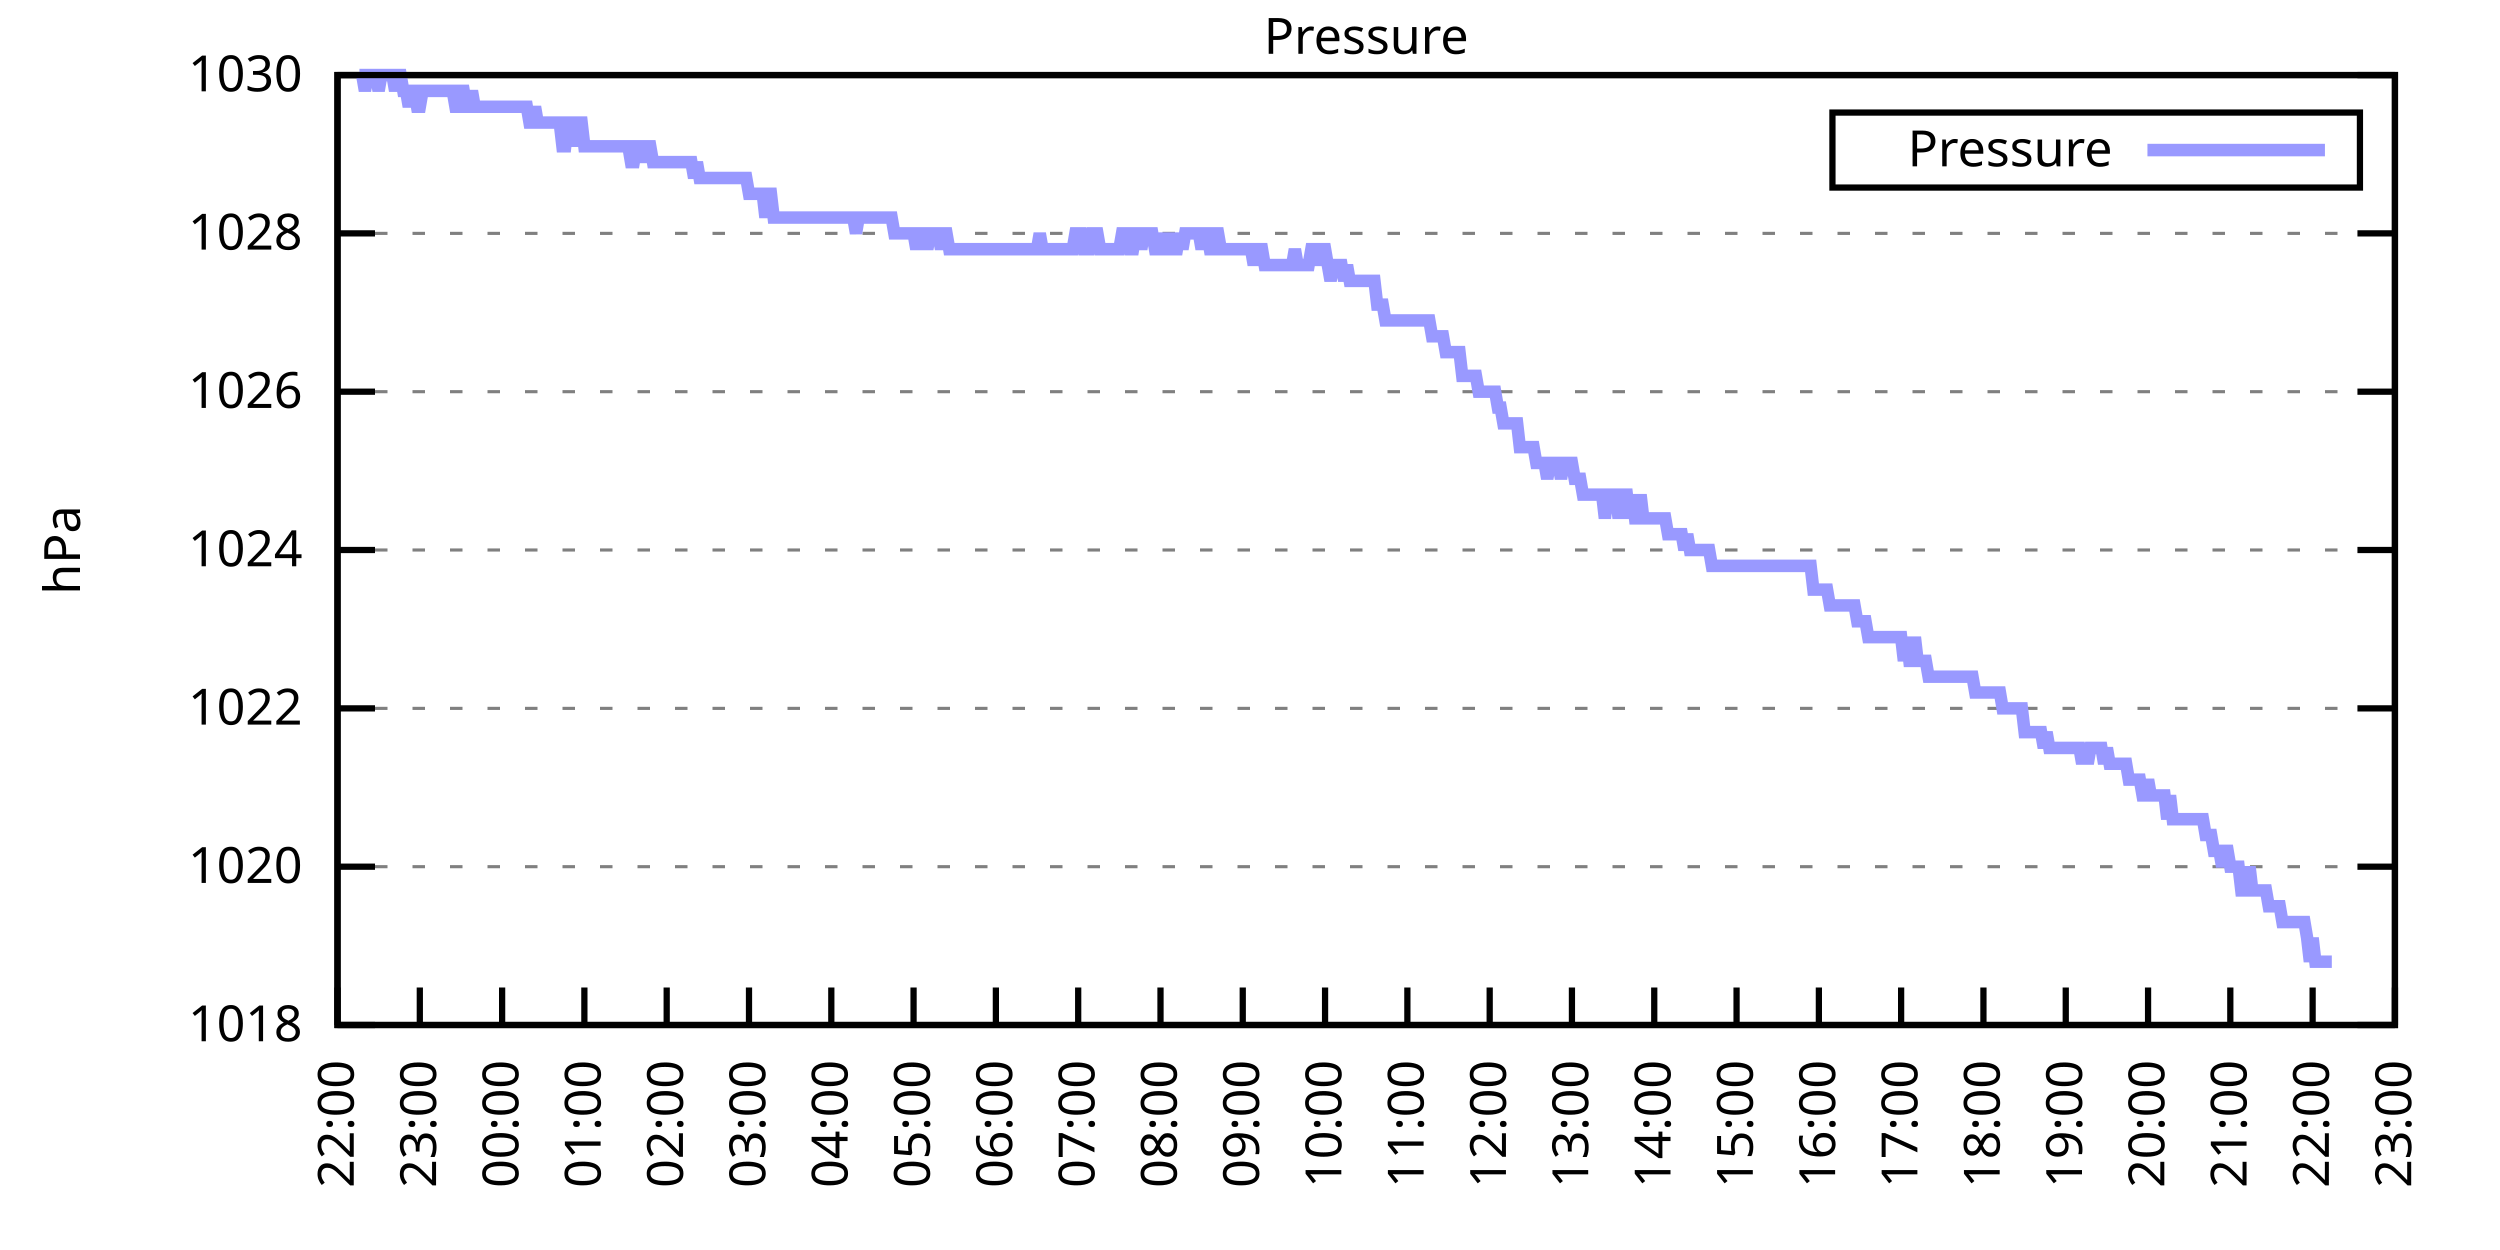
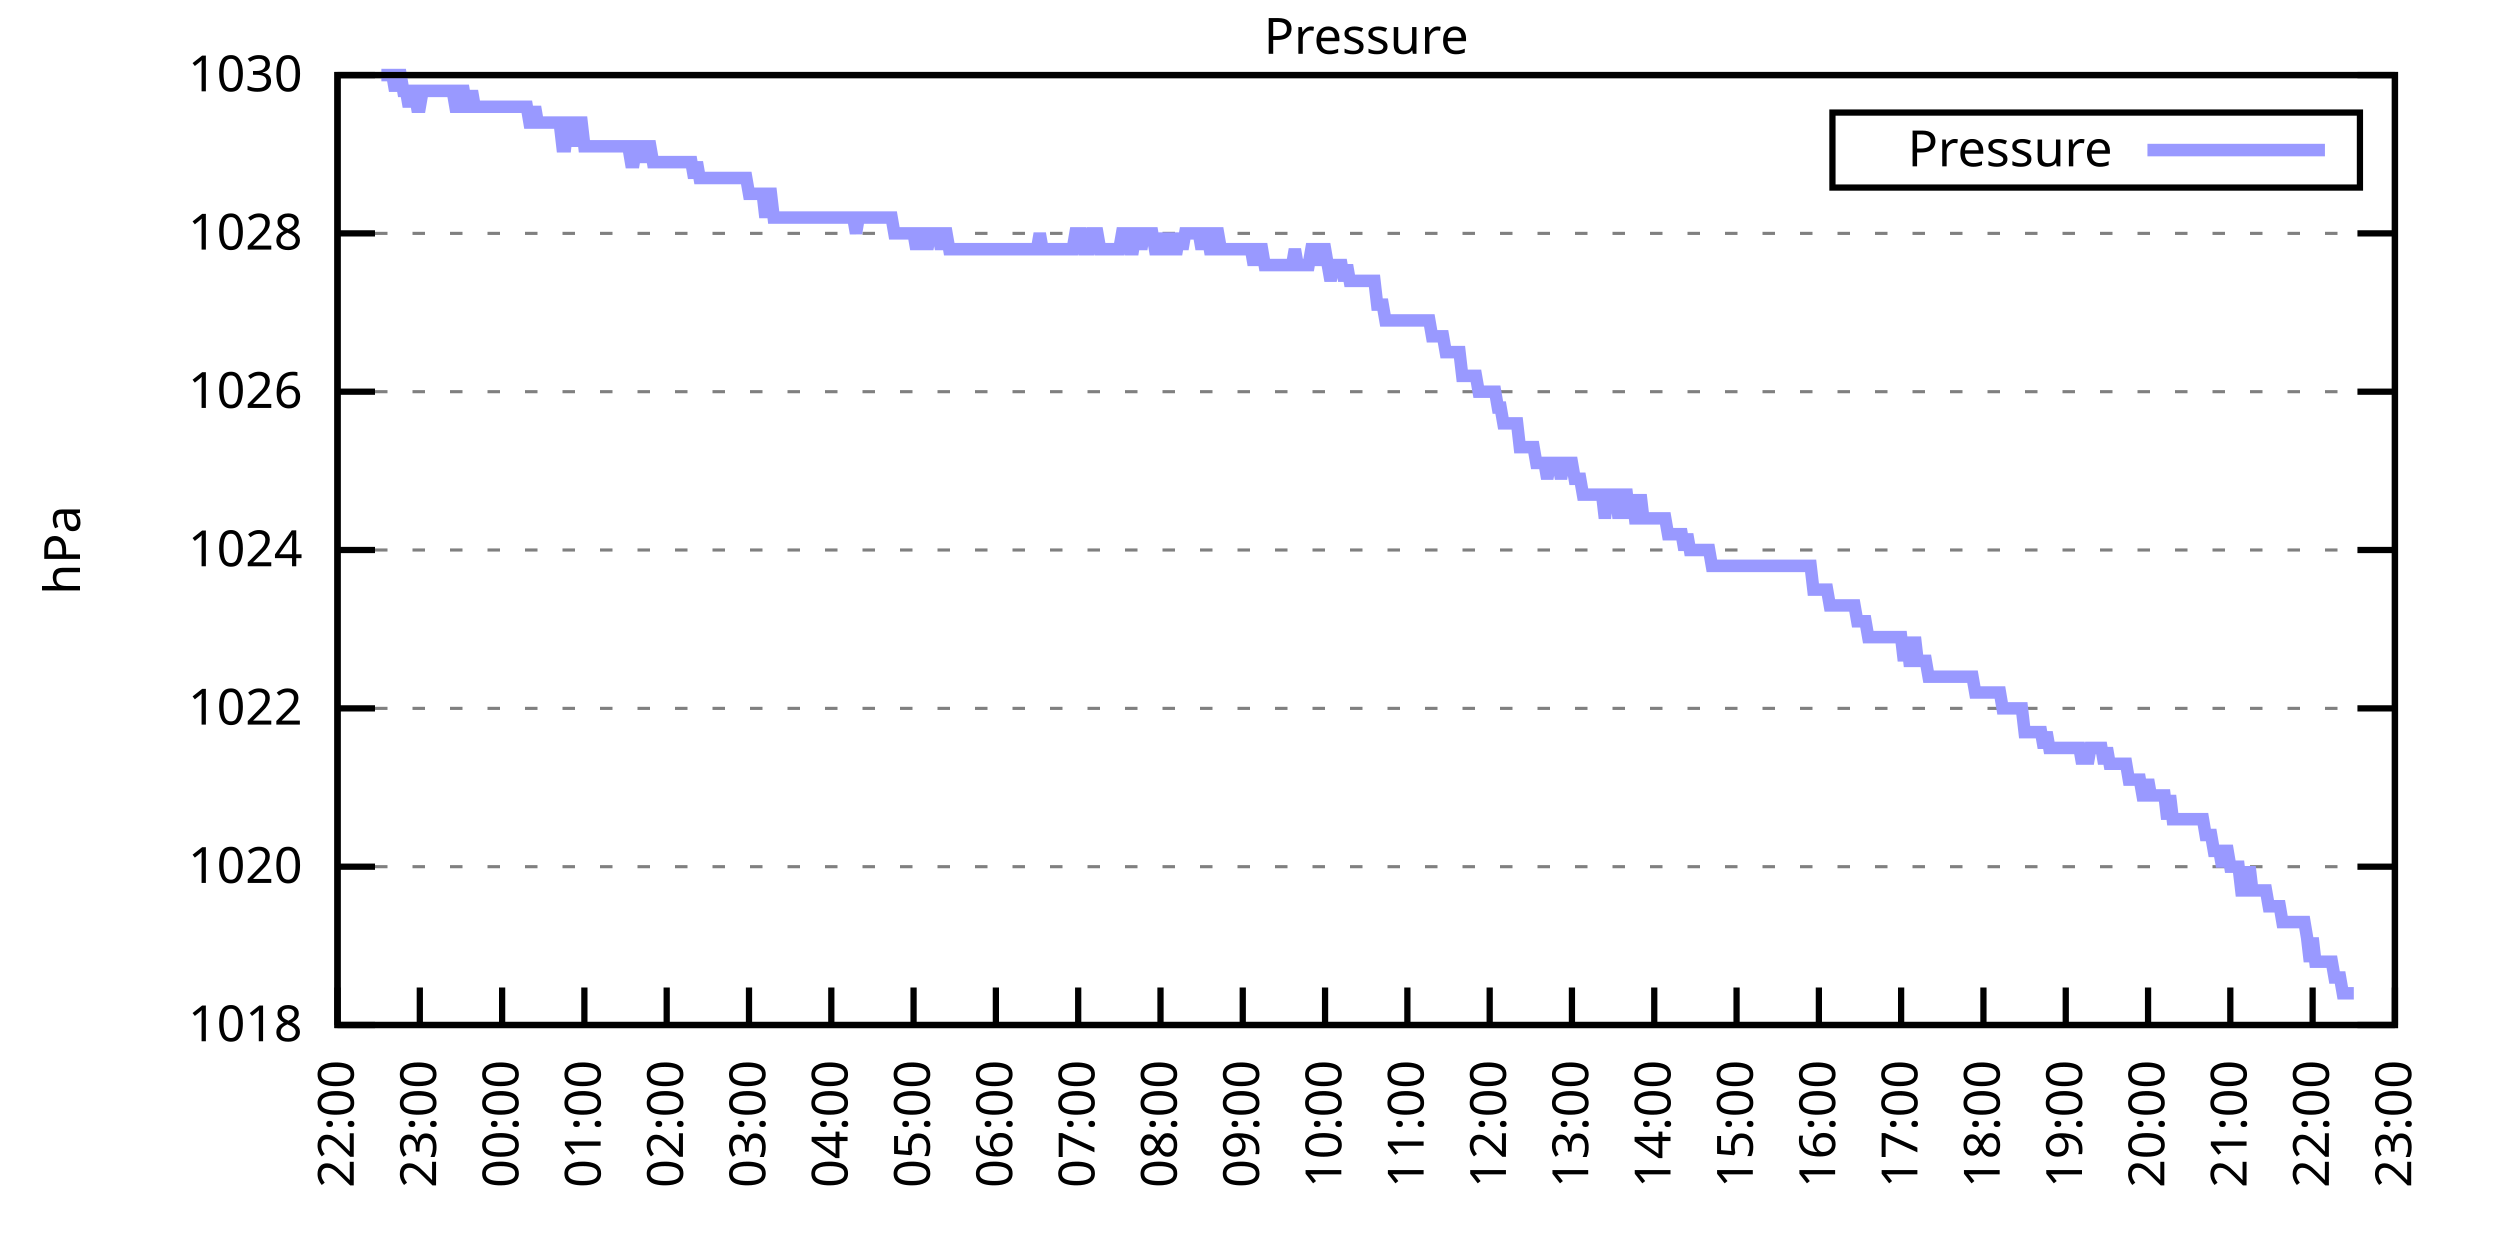
<svg xmlns="http://www.w3.org/2000/svg" xmlns:xlink="http://www.w3.org/1999/xlink" width="400" height="200" viewBox="0 0 400 200">
  <g id="gnuplot_canvas">
    <rect x="0" y="0" width="400" height="200" fill="none" />
    <defs>
      <circle id="gpDot" r="0.5" stroke-width="0.5" stroke="currentColor" />
      <path id="gpPt0" stroke-width="0.333" stroke="currentColor" d="M-1,0 h2 M0,-1 v2" />
      <path id="gpPt1" stroke-width="0.333" stroke="currentColor" d="M-1,-1 L1,1 M1,-1 L-1,1" />
      <path id="gpPt2" stroke-width="0.333" stroke="currentColor" d="M-1,0 L1,0 M0,-1 L0,1 M-1,-1 L1,1 M-1,1 L1,-1" />
      <rect id="gpPt3" stroke-width="0.333" stroke="currentColor" x="-1" y="-1" width="2" height="2" />
      <rect id="gpPt4" stroke-width="0.333" stroke="currentColor" fill="currentColor" x="-1" y="-1" width="2" height="2" />
      <circle id="gpPt5" stroke-width="0.333" stroke="currentColor" cx="0" cy="0" r="1" />
      <use xlink:href="#gpPt5" id="gpPt6" fill="currentColor" stroke="none" />
      <path id="gpPt7" stroke-width="0.333" stroke="currentColor" d="M0,-1.33 L-1.33,0.67 L1.33,0.67 z" />
      <use xlink:href="#gpPt7" id="gpPt8" fill="currentColor" stroke="none" />
      <use xlink:href="#gpPt7" id="gpPt9" stroke="currentColor" transform="rotate(180)" />
      <use xlink:href="#gpPt9" id="gpPt10" fill="currentColor" stroke="none" />
      <use xlink:href="#gpPt3" id="gpPt11" stroke="currentColor" transform="rotate(45)" />
      <use xlink:href="#gpPt11" id="gpPt12" fill="currentColor" stroke="none" />
      <path id="gpPt13" stroke-width="0.333" stroke="currentColor" d="M0,1.330 L1.265,0.411 L0.782,-1.067 L-0.782,-1.076 L-1.265,0.411 z" />
      <use xlink:href="#gpPt13" id="gpPt14" fill="currentColor" stroke="none" />
      <filter id="textbox" filterUnits="objectBoundingBox" x="0" y="0" height="1" width="1">
        <feFlood flood-color="white" flood-opacity="1" result="bgnd" />
        <feComposite in="SourceGraphic" in2="bgnd" operator="atop" />
      </filter>
      <filter id="greybox" filterUnits="objectBoundingBox" x="0" y="0" height="1" width="1">
        <feFlood flood-color="lightgrey" flood-opacity="1" result="grey" />
        <feComposite in="SourceGraphic" in2="grey" operator="atop" />
      </filter>
    </defs>
    <g fill="none" color="white" stroke="currentColor" stroke-width="1.00" stroke-linecap="butt" stroke-linejoin="miter">
</g>
    <g fill="none" color="black" stroke="currentColor" stroke-width="1.00" stroke-linecap="butt" stroke-linejoin="miter">
      <g stroke="none" shape-rendering="crispEdges">
        <polygon fill="rgb(255, 255, 255)" points="54.00,164.00 383.18,164.00 383.18,12.02 54.00,12.02 " />
      </g>
    </g>
    <g fill="none" color="black" stroke="currentColor" stroke-width="1.00" stroke-linecap="butt" stroke-linejoin="miter">
</g>
    <g fill="none" color="black" stroke="black" stroke-width="0.50" stroke-linecap="butt" stroke-linejoin="miter">
</g>
    <g fill="none" color="gray" stroke="currentColor" stroke-width="0.50" stroke-linecap="butt" stroke-linejoin="miter">
      <path stroke="gray" stroke-dasharray="2,4" class="gridline" d="M54.00,164.00 L383.19,164.00  " />
    </g>
    <g fill="none" color="gray" stroke="gray" stroke-width="1.00" stroke-linecap="butt" stroke-linejoin="miter">
</g>
    <g fill="none" color="black" stroke="currentColor" stroke-width="1.00" stroke-linecap="butt" stroke-linejoin="miter">
      <path stroke="black" d="M54.00,164.00 L60.00,164.00 M383.19,164.00 L377.19,164.00  " />
      <g transform="translate(48.40,166.60)" stroke="none" fill="black" font-family="Sans" font-size="8.00" text-anchor="end">
        <text>
          <tspan font-family="Sans"> 1018</tspan>
        </text>
      </g>
    </g>
    <g fill="none" color="black" stroke="currentColor" stroke-width="1.00" stroke-linecap="butt" stroke-linejoin="miter">
</g>
    <g fill="none" color="black" stroke="black" stroke-width="0.50" stroke-linecap="butt" stroke-linejoin="miter">
</g>
    <g fill="none" color="gray" stroke="currentColor" stroke-width="0.50" stroke-linecap="butt" stroke-linejoin="miter">
      <path stroke="gray" stroke-dasharray="2,4" class="gridline" d="M54.00,138.67 L383.19,138.67  " />
    </g>
    <g fill="none" color="gray" stroke="gray" stroke-width="1.00" stroke-linecap="butt" stroke-linejoin="miter">
</g>
    <g fill="none" color="black" stroke="currentColor" stroke-width="1.00" stroke-linecap="butt" stroke-linejoin="miter">
      <path stroke="black" d="M54.00,138.67 L60.00,138.67 M383.19,138.67 L377.19,138.67  " />
      <g transform="translate(48.40,141.27)" stroke="none" fill="black" font-family="Sans" font-size="8.00" text-anchor="end">
        <text>
          <tspan font-family="Sans"> 1020</tspan>
        </text>
      </g>
    </g>
    <g fill="none" color="black" stroke="currentColor" stroke-width="1.00" stroke-linecap="butt" stroke-linejoin="miter">
</g>
    <g fill="none" color="black" stroke="black" stroke-width="0.50" stroke-linecap="butt" stroke-linejoin="miter">
</g>
    <g fill="none" color="gray" stroke="currentColor" stroke-width="0.50" stroke-linecap="butt" stroke-linejoin="miter">
      <path stroke="gray" stroke-dasharray="2,4" class="gridline" d="M54.00,113.34 L383.19,113.34  " />
    </g>
    <g fill="none" color="gray" stroke="gray" stroke-width="1.00" stroke-linecap="butt" stroke-linejoin="miter">
</g>
    <g fill="none" color="black" stroke="currentColor" stroke-width="1.00" stroke-linecap="butt" stroke-linejoin="miter">
      <path stroke="black" d="M54.00,113.34 L60.00,113.34 M383.19,113.34 L377.19,113.34  " />
      <g transform="translate(48.40,115.94)" stroke="none" fill="black" font-family="Sans" font-size="8.00" text-anchor="end">
        <text>
          <tspan font-family="Sans"> 1022</tspan>
        </text>
      </g>
    </g>
    <g fill="none" color="black" stroke="currentColor" stroke-width="1.00" stroke-linecap="butt" stroke-linejoin="miter">
</g>
    <g fill="none" color="black" stroke="black" stroke-width="0.50" stroke-linecap="butt" stroke-linejoin="miter">
</g>
    <g fill="none" color="gray" stroke="currentColor" stroke-width="0.50" stroke-linecap="butt" stroke-linejoin="miter">
      <path stroke="gray" stroke-dasharray="2,4" class="gridline" d="M54.00,88.00 L383.19,88.00  " />
    </g>
    <g fill="none" color="gray" stroke="gray" stroke-width="1.00" stroke-linecap="butt" stroke-linejoin="miter">
</g>
    <g fill="none" color="black" stroke="currentColor" stroke-width="1.00" stroke-linecap="butt" stroke-linejoin="miter">
      <path stroke="black" d="M54.00,88.00 L60.00,88.00 M383.19,88.00 L377.19,88.00  " />
      <g transform="translate(48.40,90.60)" stroke="none" fill="black" font-family="Sans" font-size="8.00" text-anchor="end">
        <text>
          <tspan font-family="Sans"> 1024</tspan>
        </text>
      </g>
    </g>
    <g fill="none" color="black" stroke="currentColor" stroke-width="1.00" stroke-linecap="butt" stroke-linejoin="miter">
</g>
    <g fill="none" color="black" stroke="black" stroke-width="0.50" stroke-linecap="butt" stroke-linejoin="miter">
</g>
    <g fill="none" color="gray" stroke="currentColor" stroke-width="0.50" stroke-linecap="butt" stroke-linejoin="miter">
      <path stroke="gray" stroke-dasharray="2,4" class="gridline" d="M54.00,62.67 L383.19,62.67  " />
    </g>
    <g fill="none" color="gray" stroke="gray" stroke-width="1.00" stroke-linecap="butt" stroke-linejoin="miter">
</g>
    <g fill="none" color="black" stroke="currentColor" stroke-width="1.00" stroke-linecap="butt" stroke-linejoin="miter">
      <path stroke="black" d="M54.00,62.67 L60.00,62.67 M383.19,62.67 L377.19,62.67  " />
      <g transform="translate(48.40,65.27)" stroke="none" fill="black" font-family="Sans" font-size="8.00" text-anchor="end">
        <text>
          <tspan font-family="Sans"> 1026</tspan>
        </text>
      </g>
    </g>
    <g fill="none" color="black" stroke="currentColor" stroke-width="1.00" stroke-linecap="butt" stroke-linejoin="miter">
</g>
    <g fill="none" color="black" stroke="black" stroke-width="0.50" stroke-linecap="butt" stroke-linejoin="miter">
</g>
    <g fill="none" color="gray" stroke="currentColor" stroke-width="0.50" stroke-linecap="butt" stroke-linejoin="miter">
      <path stroke="gray" stroke-dasharray="2,4" class="gridline" d="M54.00,37.34 L383.19,37.34  " />
    </g>
    <g fill="none" color="gray" stroke="gray" stroke-width="1.00" stroke-linecap="butt" stroke-linejoin="miter">
</g>
    <g fill="none" color="black" stroke="currentColor" stroke-width="1.00" stroke-linecap="butt" stroke-linejoin="miter">
      <path stroke="black" d="M54.00,37.34 L60.00,37.34 M383.19,37.34 L377.19,37.34  " />
      <g transform="translate(48.40,39.94)" stroke="none" fill="black" font-family="Sans" font-size="8.00" text-anchor="end">
        <text>
          <tspan font-family="Sans"> 1028</tspan>
        </text>
      </g>
    </g>
    <g fill="none" color="black" stroke="currentColor" stroke-width="1.00" stroke-linecap="butt" stroke-linejoin="miter">
</g>
    <g fill="none" color="black" stroke="black" stroke-width="0.50" stroke-linecap="butt" stroke-linejoin="miter">
</g>
    <g fill="none" color="gray" stroke="currentColor" stroke-width="0.50" stroke-linecap="butt" stroke-linejoin="miter">
      <path stroke="gray" stroke-dasharray="2,4" class="gridline" d="M54.00,12.01 L383.19,12.01  " />
    </g>
    <g fill="none" color="gray" stroke="gray" stroke-width="1.00" stroke-linecap="butt" stroke-linejoin="miter">
</g>
    <g fill="none" color="black" stroke="currentColor" stroke-width="1.00" stroke-linecap="butt" stroke-linejoin="miter">
      <path stroke="black" d="M54.00,12.01 L60.00,12.01 M383.19,12.01 L377.19,12.01  " />
      <g transform="translate(48.40,14.61)" stroke="none" fill="black" font-family="Sans" font-size="8.00" text-anchor="end">
        <text>
          <tspan font-family="Sans"> 1030</tspan>
        </text>
      </g>
    </g>
    <g fill="none" color="black" stroke="currentColor" stroke-width="1.00" stroke-linecap="butt" stroke-linejoin="miter">
      <path stroke="black" d="M54.00,164.00 L54.00,158.00  " />
      <g transform="translate(56.60,169.60) rotate(270.00)" stroke="none" fill="black" font-family="Sans" font-size="8.00" text-anchor="end">
        <text>
          <tspan font-family="Sans">22:00</tspan>
        </text>
      </g>
    </g>
    <g fill="none" color="black" stroke="currentColor" stroke-width="1.00" stroke-linecap="butt" stroke-linejoin="miter">
      <path stroke="black" d="M67.17,164.00 L67.17,158.00  " />
      <g transform="translate(69.77,169.60) rotate(270.00)" stroke="none" fill="black" font-family="Sans" font-size="8.00" text-anchor="end">
        <text>
          <tspan font-family="Sans">23:00</tspan>
        </text>
      </g>
    </g>
    <g fill="none" color="black" stroke="currentColor" stroke-width="1.00" stroke-linecap="butt" stroke-linejoin="miter">
      <path stroke="black" d="M80.34,164.00 L80.34,158.00  " />
      <g transform="translate(82.94,169.60) rotate(270.00)" stroke="none" fill="black" font-family="Sans" font-size="8.00" text-anchor="end">
        <text>
          <tspan font-family="Sans">00:00</tspan>
        </text>
      </g>
    </g>
    <g fill="none" color="black" stroke="currentColor" stroke-width="1.00" stroke-linecap="butt" stroke-linejoin="miter">
      <path stroke="black" d="M93.50,164.00 L93.50,158.00  " />
      <g transform="translate(96.10,169.60) rotate(270.00)" stroke="none" fill="black" font-family="Sans" font-size="8.00" text-anchor="end">
        <text>
          <tspan font-family="Sans">01:00</tspan>
        </text>
      </g>
    </g>
    <g fill="none" color="black" stroke="currentColor" stroke-width="1.00" stroke-linecap="butt" stroke-linejoin="miter">
      <path stroke="black" d="M106.67,164.00 L106.67,158.00  " />
      <g transform="translate(109.27,169.60) rotate(270.00)" stroke="none" fill="black" font-family="Sans" font-size="8.00" text-anchor="end">
        <text>
          <tspan font-family="Sans">02:00</tspan>
        </text>
      </g>
    </g>
    <g fill="none" color="black" stroke="currentColor" stroke-width="1.00" stroke-linecap="butt" stroke-linejoin="miter">
      <path stroke="black" d="M119.84,164.00 L119.84,158.00  " />
      <g transform="translate(122.44,169.60) rotate(270.00)" stroke="none" fill="black" font-family="Sans" font-size="8.00" text-anchor="end">
        <text>
          <tspan font-family="Sans">03:00</tspan>
        </text>
      </g>
    </g>
    <g fill="none" color="black" stroke="currentColor" stroke-width="1.00" stroke-linecap="butt" stroke-linejoin="miter">
      <path stroke="black" d="M133.01,164.00 L133.01,158.00  " />
      <g transform="translate(135.61,169.60) rotate(270.00)" stroke="none" fill="black" font-family="Sans" font-size="8.00" text-anchor="end">
        <text>
          <tspan font-family="Sans">04:00</tspan>
        </text>
      </g>
    </g>
    <g fill="none" color="black" stroke="currentColor" stroke-width="1.00" stroke-linecap="butt" stroke-linejoin="miter">
      <path stroke="black" d="M146.17,164.00 L146.17,158.00  " />
      <g transform="translate(148.77,169.60) rotate(270.00)" stroke="none" fill="black" font-family="Sans" font-size="8.00" text-anchor="end">
        <text>
          <tspan font-family="Sans">05:00</tspan>
        </text>
      </g>
    </g>
    <g fill="none" color="black" stroke="currentColor" stroke-width="1.00" stroke-linecap="butt" stroke-linejoin="miter">
      <path stroke="black" d="M159.34,164.00 L159.34,158.00  " />
      <g transform="translate(161.94,169.60) rotate(270.00)" stroke="none" fill="black" font-family="Sans" font-size="8.00" text-anchor="end">
        <text>
          <tspan font-family="Sans">06:00</tspan>
        </text>
      </g>
    </g>
    <g fill="none" color="black" stroke="currentColor" stroke-width="1.00" stroke-linecap="butt" stroke-linejoin="miter">
      <path stroke="black" d="M172.51,164.00 L172.51,158.00  " />
      <g transform="translate(175.11,169.60) rotate(270.00)" stroke="none" fill="black" font-family="Sans" font-size="8.00" text-anchor="end">
        <text>
          <tspan font-family="Sans">07:00</tspan>
        </text>
      </g>
    </g>
    <g fill="none" color="black" stroke="currentColor" stroke-width="1.00" stroke-linecap="butt" stroke-linejoin="miter">
      <path stroke="black" d="M185.68,164.00 L185.68,158.00  " />
      <g transform="translate(188.28,169.60) rotate(270.00)" stroke="none" fill="black" font-family="Sans" font-size="8.00" text-anchor="end">
        <text>
          <tspan font-family="Sans">08:00</tspan>
        </text>
      </g>
    </g>
    <g fill="none" color="black" stroke="currentColor" stroke-width="1.00" stroke-linecap="butt" stroke-linejoin="miter">
      <path stroke="black" d="M198.84,164.00 L198.84,158.00  " />
      <g transform="translate(201.44,169.60) rotate(270.00)" stroke="none" fill="black" font-family="Sans" font-size="8.00" text-anchor="end">
        <text>
          <tspan font-family="Sans">09:00</tspan>
        </text>
      </g>
    </g>
    <g fill="none" color="black" stroke="currentColor" stroke-width="1.00" stroke-linecap="butt" stroke-linejoin="miter">
      <path stroke="black" d="M212.01,164.00 L212.01,158.00  " />
      <g transform="translate(214.61,169.60) rotate(270.00)" stroke="none" fill="black" font-family="Sans" font-size="8.00" text-anchor="end">
        <text>
          <tspan font-family="Sans">10:00</tspan>
        </text>
      </g>
    </g>
    <g fill="none" color="black" stroke="currentColor" stroke-width="1.00" stroke-linecap="butt" stroke-linejoin="miter">
      <path stroke="black" d="M225.18,164.00 L225.18,158.00  " />
      <g transform="translate(227.78,169.60) rotate(270.00)" stroke="none" fill="black" font-family="Sans" font-size="8.00" text-anchor="end">
        <text>
          <tspan font-family="Sans">11:00</tspan>
        </text>
      </g>
    </g>
    <g fill="none" color="black" stroke="currentColor" stroke-width="1.00" stroke-linecap="butt" stroke-linejoin="miter">
      <path stroke="black" d="M238.35,164.00 L238.35,158.00  " />
      <g transform="translate(240.95,169.60) rotate(270.00)" stroke="none" fill="black" font-family="Sans" font-size="8.00" text-anchor="end">
        <text>
          <tspan font-family="Sans">12:00</tspan>
        </text>
      </g>
    </g>
    <g fill="none" color="black" stroke="currentColor" stroke-width="1.00" stroke-linecap="butt" stroke-linejoin="miter">
      <path stroke="black" d="M251.51,164.00 L251.51,158.00  " />
      <g transform="translate(254.11,169.60) rotate(270.00)" stroke="none" fill="black" font-family="Sans" font-size="8.00" text-anchor="end">
        <text>
          <tspan font-family="Sans">13:00</tspan>
        </text>
      </g>
    </g>
    <g fill="none" color="black" stroke="currentColor" stroke-width="1.00" stroke-linecap="butt" stroke-linejoin="miter">
      <path stroke="black" d="M264.68,164.00 L264.68,158.00  " />
      <g transform="translate(267.28,169.60) rotate(270.00)" stroke="none" fill="black" font-family="Sans" font-size="8.00" text-anchor="end">
        <text>
          <tspan font-family="Sans">14:00</tspan>
        </text>
      </g>
    </g>
    <g fill="none" color="black" stroke="currentColor" stroke-width="1.00" stroke-linecap="butt" stroke-linejoin="miter">
      <path stroke="black" d="M277.85,164.00 L277.85,158.00  " />
      <g transform="translate(280.45,169.60) rotate(270.00)" stroke="none" fill="black" font-family="Sans" font-size="8.00" text-anchor="end">
        <text>
          <tspan font-family="Sans">15:00</tspan>
        </text>
      </g>
    </g>
    <g fill="none" color="black" stroke="currentColor" stroke-width="1.00" stroke-linecap="butt" stroke-linejoin="miter">
      <path stroke="black" d="M291.02,164.00 L291.02,158.00  " />
      <g transform="translate(293.62,169.60) rotate(270.00)" stroke="none" fill="black" font-family="Sans" font-size="8.00" text-anchor="end">
        <text>
          <tspan font-family="Sans">16:00</tspan>
        </text>
      </g>
    </g>
    <g fill="none" color="black" stroke="currentColor" stroke-width="1.00" stroke-linecap="butt" stroke-linejoin="miter">
      <path stroke="black" d="M304.18,164.00 L304.18,158.00  " />
      <g transform="translate(306.78,169.60) rotate(270.00)" stroke="none" fill="black" font-family="Sans" font-size="8.00" text-anchor="end">
        <text>
          <tspan font-family="Sans">17:00</tspan>
        </text>
      </g>
    </g>
    <g fill="none" color="black" stroke="currentColor" stroke-width="1.00" stroke-linecap="butt" stroke-linejoin="miter">
      <path stroke="black" d="M317.35,164.00 L317.35,158.00  " />
      <g transform="translate(319.95,169.60) rotate(270.00)" stroke="none" fill="black" font-family="Sans" font-size="8.00" text-anchor="end">
        <text>
          <tspan font-family="Sans">18:00</tspan>
        </text>
      </g>
    </g>
    <g fill="none" color="black" stroke="currentColor" stroke-width="1.00" stroke-linecap="butt" stroke-linejoin="miter">
      <path stroke="black" d="M330.52,164.00 L330.52,158.00  " />
      <g transform="translate(333.12,169.60) rotate(270.00)" stroke="none" fill="black" font-family="Sans" font-size="8.00" text-anchor="end">
        <text>
          <tspan font-family="Sans">19:00</tspan>
        </text>
      </g>
    </g>
    <g fill="none" color="black" stroke="currentColor" stroke-width="1.00" stroke-linecap="butt" stroke-linejoin="miter">
      <path stroke="black" d="M343.69,164.00 L343.69,158.00  " />
      <g transform="translate(346.29,169.60) rotate(270.00)" stroke="none" fill="black" font-family="Sans" font-size="8.00" text-anchor="end">
        <text>
          <tspan font-family="Sans">20:00</tspan>
        </text>
      </g>
    </g>
    <g fill="none" color="black" stroke="currentColor" stroke-width="1.00" stroke-linecap="butt" stroke-linejoin="miter">
      <path stroke="black" d="M356.85,164.00 L356.85,158.00  " />
      <g transform="translate(359.45,169.60) rotate(270.00)" stroke="none" fill="black" font-family="Sans" font-size="8.00" text-anchor="end">
        <text>
          <tspan font-family="Sans">21:00</tspan>
        </text>
      </g>
    </g>
    <g fill="none" color="black" stroke="currentColor" stroke-width="1.00" stroke-linecap="butt" stroke-linejoin="miter">
      <path stroke="black" d="M370.02,164.00 L370.02,158.00  " />
      <g transform="translate(372.62,169.60) rotate(270.00)" stroke="none" fill="black" font-family="Sans" font-size="8.00" text-anchor="end">
        <text>
          <tspan font-family="Sans">22:00</tspan>
        </text>
      </g>
    </g>
    <g fill="none" color="black" stroke="currentColor" stroke-width="1.00" stroke-linecap="butt" stroke-linejoin="miter">
      <path stroke="black" d="M383.19,164.00 L383.19,158.00  " />
      <g transform="translate(385.79,169.60) rotate(270.00)" stroke="none" fill="black" font-family="Sans" font-size="8.00" text-anchor="end">
        <text>
          <tspan font-family="Sans">23:00</tspan>
        </text>
      </g>
    </g>
    <g fill="none" color="black" stroke="currentColor" stroke-width="1.00" stroke-linecap="butt" stroke-linejoin="miter">
</g>
    <g fill="none" color="black" stroke="currentColor" stroke-width="1.00" stroke-linecap="butt" stroke-linejoin="miter">
      <path stroke="black" d="M54.00,12.01 L54.00,164.00 L383.19,164.00 L383.19,12.01 L54.00,12.01 Z  " />
    </g>
    <g fill="none" color="black" stroke="currentColor" stroke-width="1.00" stroke-linecap="butt" stroke-linejoin="miter">
</g>
    <g fill="none" color="black" stroke="currentColor" stroke-width="1.00" stroke-linecap="butt" stroke-linejoin="miter">
      <path stroke="black" d="M293.19,30.01 L293.19,18.01 L377.59,18.01 L377.59,30.01 L293.19,30.01 Z  " />
    </g>
    <g id="Pressure_plot_1">
      <g fill="none" color="white" stroke="black" stroke-width="2.00" stroke-linecap="butt" stroke-linejoin="miter">
</g>
      <g fill="none" color="black" stroke="currentColor" stroke-width="2.00" stroke-linecap="butt" stroke-linejoin="miter">
        <g transform="translate(337.99,26.61)" stroke="none" fill="black" font-family="Sans" font-size="8.00" text-anchor="end">
          <text>
            <tspan font-family="Sans">Pressure</tspan>
          </text>
        </g>
      </g>
      <g fill="none" color="black" stroke="currentColor" stroke-width="2.00" stroke-linecap="butt" stroke-linejoin="miter">
-         <path stroke="rgb(153, 153, 255)" d="M343.59,24.01 L371.99,24.01 M57.51,12.01 L57.95,12.01 L58.39,14.54 L58.83,12.01 L59.27,12.01 L59.71,12.01   L60.14,12.01 L60.58,14.54 L61.02,12.01 L61.46,12.01 L61.90,12.01 L62.34,12.01 L62.78,12.01 L63.22,14.54   L63.66,12.01 L64.10,12.01 L64.53,14.54 L64.97,14.54 L65.41,17.08 L65.85,14.54 L66.29,14.54 L66.73,17.08   L67.17,17.08 L67.61,14.54 L68.05,14.54 L68.48,14.54 L68.92,14.54 L69.36,14.54 L69.80,14.54 L70.24,14.54   L70.68,14.54 L71.12,14.54 L71.56,14.54 L72.00,14.54 L72.43,14.54 L72.87,17.08 L73.31,17.08 L73.75,14.54   L74.19,14.54 L74.63,17.08 L75.07,17.08 L75.51,14.54 L75.95,17.08 L76.38,17.08 L76.82,17.08 L77.26,17.08   L77.70,17.08 L78.14,17.08 L78.58,17.08 L79.02,17.08 L79.46,17.08 L79.90,17.08 L80.34,17.08 L80.77,17.08   L81.21,17.08 L81.65,17.08 L82.09,17.08 L82.53,17.08 L82.97,17.08 L83.41,17.08 L83.85,17.08 L84.29,17.08   L84.72,19.61 L85.16,19.61 L85.60,17.08 L86.04,19.61 L86.48,19.61 L86.92,19.61 L87.36,19.61 L87.80,19.61   L88.24,19.61 L88.67,19.61 L89.11,19.61 L89.55,19.61 L89.99,23.41 L90.43,23.41 L90.87,19.61 L91.31,19.61   L91.75,19.61 L92.19,23.41 L92.62,19.61 L93.06,19.61 L93.50,23.41 L93.94,23.41 L94.38,23.41 L94.82,23.41   L95.26,23.41 L95.70,23.41 L96.14,23.41 L96.58,23.41 L97.01,23.41 L97.45,23.41 L97.89,23.41 L98.33,23.41   L98.77,23.41 L99.21,23.41 L99.65,23.41 L100.09,23.41 L100.53,23.41 L100.96,25.94 L101.40,25.94 L101.84,23.41   L102.28,23.41 L102.72,23.41 L103.16,25.94 L103.60,23.41 L104.04,23.41 L104.48,25.94 L104.91,25.94 L105.35,25.94   L105.79,25.94 L106.23,25.94 L106.67,25.94 L107.11,25.94 L107.55,25.94 L107.99,25.94 L108.43,25.94 L108.87,25.94   L109.30,25.94 L109.74,25.94 L110.18,25.94 L110.62,25.94 L111.06,28.48 L111.50,25.94 L111.94,28.48 L112.38,28.48   L112.82,28.48 L113.25,28.48 L113.69,28.48 L114.13,28.48 L114.57,28.48 L115.01,28.48 L115.45,28.48 L115.89,28.48   L116.33,28.48 L116.77,28.48 L117.20,28.48 L117.64,28.48 L118.08,28.48 L118.52,28.48 L118.96,28.48 L119.40,28.48   L119.84,31.01 L120.28,31.01 L120.72,31.01 L121.15,31.01 L121.59,31.01 L122.03,31.01 L122.47,34.81 L122.91,31.01   L123.35,31.01 L123.79,34.81 L124.23,34.81 L124.67,34.81 L125.11,34.81 L125.54,34.81 L125.98,34.81 L126.42,34.81   L126.86,34.81 L127.30,34.81 L127.74,34.81 L128.18,34.81 L128.62,34.81 L129.06,34.81 L129.49,34.81 L129.93,34.81   L130.37,34.81 L130.81,34.81 L131.25,34.81 L131.69,34.81 L132.13,34.81 L132.57,34.81 L133.01,34.81 L133.44,34.81   L133.88,34.81 L134.32,34.81 L134.76,34.81 L135.20,34.81 L135.64,34.81 L136.08,34.81 L136.52,34.81 L136.96,37.34   L137.39,34.81 L137.83,34.81 L138.27,34.81 L138.71,34.81 L139.15,34.81 L139.59,34.81 L140.03,34.81 L140.47,34.81   L140.91,34.81 L141.35,34.81 L141.78,34.81 L142.22,34.81 L142.66,34.81 L143.10,37.34 L143.54,37.34 L143.98,37.34   L144.42,37.34 L144.86,37.34 L145.30,37.34 L145.73,37.34 L146.17,37.34 L146.61,39.87 L147.05,37.34 L147.49,37.34   L147.93,37.34 L148.37,39.87 L148.81,37.34 L149.25,37.34 L149.68,37.34 L150.12,37.34 L150.56,39.87 L151.00,37.34   L151.44,37.34 L151.88,39.87 L152.32,39.87 L152.76,39.87 L153.20,39.87 L153.63,39.87 L154.07,39.87 L154.51,39.87   L154.95,39.87 L155.39,39.87 L155.83,39.87 L156.27,39.87 L156.71,39.87 L157.15,39.87 L157.59,39.87 L158.02,39.87   L158.46,39.87 L158.90,39.87 L159.34,39.87 L159.78,39.87 L160.22,39.87 L160.66,39.87 L161.10,39.87 L161.54,39.87   L161.97,39.87 L162.41,39.87 L162.85,39.87 L163.29,39.87 L163.73,39.87 L164.17,39.87 L164.61,39.87 L165.05,39.87   L165.49,39.87 L165.92,39.87 L166.36,37.34 L166.80,39.87 L167.24,39.87 L167.68,39.87 L168.12,39.87 L168.56,39.87   L169.00,39.87 L169.44,39.87 L169.87,39.87 L170.31,39.87 L170.75,39.87 L171.19,39.87 L171.63,39.87 L172.07,37.34   L172.51,37.34 L172.95,37.34 L173.39,39.87 L173.83,39.87 L174.26,39.87 L174.70,37.34 L175.14,37.34 L175.58,37.34   L176.02,39.87 L176.46,39.87 L176.90,39.87 L177.34,39.87 L177.78,39.87 L178.21,39.87 L178.65,39.87 L179.09,39.87   L179.53,37.34 L179.97,37.34 L180.41,37.34 L180.85,39.87 L181.29,39.87 L181.73,37.34 L182.16,37.34 L182.60,39.87   L183.04,37.34 L183.48,37.34 L183.92,37.34 L184.36,37.34 L184.80,39.87 L185.24,39.87 L185.68,39.87 L186.11,37.34   L186.55,39.87 L186.99,39.87 L187.43,37.34 L187.87,39.87 L188.31,39.87 L188.75,37.34 L189.19,39.87 L189.63,37.34   L190.07,37.34 L190.50,37.34 L190.94,37.34 L191.38,37.34 L191.82,37.34 L192.26,39.87 L192.70,37.34 L193.14,37.34   L193.58,39.87 L194.02,39.87 L194.45,37.34 L194.89,37.34 L195.33,39.87 L195.77,39.87 L196.21,39.87 L196.65,39.87   L197.09,39.87 L197.53,39.87 L197.97,39.87 L198.40,39.87 L198.84,39.87 L199.28,39.87 L199.72,39.87 L200.16,39.87   L200.60,42.41 L201.04,39.87 L201.48,39.87 L201.92,39.87 L202.35,42.41 L202.79,42.41 L203.23,42.41 L203.67,42.41   L204.11,42.41 L204.55,42.41 L204.99,42.41 L205.43,42.41 L205.87,42.41 L206.31,42.41 L206.74,42.41 L207.18,39.87   L207.62,42.41 L208.06,42.41 L208.50,42.41 L208.94,42.41 L209.38,42.41 L209.82,39.87 L210.26,39.87 L210.69,39.87   L211.13,42.41 L211.57,39.87 L212.01,39.87 L212.45,42.41 L212.89,44.94 L213.33,42.41 L213.77,42.41 L214.21,42.41   L214.64,42.41 L215.08,44.94 L215.52,42.41 L215.96,44.94 L216.40,44.94 L216.84,44.94 L217.28,44.94 L217.72,44.94   L218.16,44.94 L218.60,44.94 L219.03,44.94 L219.47,44.94 L219.91,44.94 L220.35,48.74 L220.79,48.74 L221.23,48.74   L221.67,51.27 L222.11,51.27 L222.55,51.27 L222.98,51.27 L223.42,51.27 L223.86,51.27 L224.30,51.27 L224.74,51.27   L225.18,51.27 L225.62,51.27 L226.06,51.27 L226.50,51.27 L226.93,51.27 L227.37,51.27 L227.81,51.27 L228.25,51.27   L228.69,51.27 L229.13,53.81 L229.57,53.81 L230.01,53.81 L230.45,53.81 L230.88,53.81 L231.32,56.34 L231.76,56.34   L232.20,56.34 L232.64,56.34 L233.08,56.34 L233.52,56.34 L233.96,60.14 L234.40,60.14 L234.84,60.14 L235.27,60.14   L235.71,60.14 L236.15,60.14 L236.59,62.67 L237.03,62.67 L237.47,62.67 L237.91,62.67 L238.35,62.67 L238.79,62.67   L239.22,62.67 L239.66,65.21 L240.10,65.21 L240.54,67.74 L240.98,67.74 L241.42,67.74 L241.86,67.74 L242.30,67.74   L242.74,67.74 L243.17,71.54 L243.61,71.54 L244.05,71.54 L244.49,71.54 L244.93,71.54 L245.37,71.54 L245.81,74.07   L246.25,74.07 L246.69,74.07 L247.12,74.07 L247.56,76.61 L248.00,74.07 L248.44,74.07 L248.88,74.07 L249.32,74.07   L249.76,76.61 L250.20,74.07 L250.64,74.07 L251.08,74.07 L251.51,74.07 L251.95,76.61 L252.39,76.61 L252.83,76.61   L253.27,79.14 L253.71,79.14 L254.15,79.14 L254.59,79.14 L255.03,79.14 L255.46,79.14 L255.90,79.14 L256.34,79.14   L256.78,82.94 L257.22,79.14 L257.66,79.14 L258.10,79.14 L258.54,79.14 L258.98,82.94 L259.41,79.14 L259.85,79.14   L260.29,79.14 L260.73,82.94 L261.17,79.14 L261.61,82.94 L262.05,82.94 L262.49,79.14 L262.93,82.94 L263.36,82.94   L263.80,82.94 L264.24,82.94 L264.68,82.94 L265.12,82.94 L265.56,82.94 L266.00,82.94 L266.44,82.94 L266.88,85.47   L267.32,85.47 L267.75,85.47 L268.19,85.47 L268.63,85.47 L269.07,85.47 L269.51,88.00 L269.95,85.47 L270.39,88.00   L270.83,88.00 L271.27,88.00 L271.70,88.00 L272.14,88.00 L272.58,88.00 L273.02,88.00 L273.46,88.00 L273.90,90.54   L274.34,90.54 L274.78,90.54 L275.22,90.54 L275.65,90.54 L276.09,90.54 L276.53,90.54 L276.97,90.54 L277.41,90.54   L277.85,90.54 L278.29,90.54 L278.73,90.54 L279.17,90.54 L279.60,90.54 L280.04,90.54 L280.48,90.54 L280.92,90.54   L281.36,90.54 L281.80,90.54 L282.24,90.54 L282.68,90.54 L283.12,90.54 L283.56,90.54 L283.99,90.54 L284.43,90.54   L284.87,90.54 L285.31,90.54 L285.75,90.54 L286.19,90.54 L286.63,90.54 L287.07,90.54 L287.51,90.54 L287.94,90.54   L288.38,90.54 L288.82,90.54 L289.26,90.54 L289.70,90.54 L290.14,94.34 L290.58,94.34 L291.02,94.34 L291.46,94.34   L291.89,94.34 L292.33,94.34 L292.77,96.87 L293.21,96.87 L293.65,96.87 L294.09,96.87 L294.53,96.87 L294.97,96.87   L295.41,96.87 L295.84,96.87 L296.28,96.87 L296.72,96.87 L297.16,99.40 L297.60,99.40 L298.04,99.40 L298.48,99.40   L298.92,101.94 L299.36,101.94 L299.80,101.94 L300.23,101.94 L300.67,101.94 L301.11,101.94 L301.55,101.94 L301.99,101.94   L302.43,101.94 L302.87,101.94 L303.31,101.94 L303.75,101.94 L304.18,101.94 L304.62,105.74 L305.06,101.94 L305.50,105.74   L305.94,105.74 L306.38,101.94 L306.82,105.74 L307.26,105.74 L307.70,105.74 L308.13,105.74 L308.57,108.27 L309.01,108.27   L309.45,108.27 L309.89,108.27 L310.33,108.27 L310.77,108.27 L311.21,108.27 L311.65,108.27 L312.08,108.27 L312.52,108.27   L312.96,108.27 L313.40,108.27 L313.84,108.27 L314.28,108.27 L314.72,108.27 L315.16,108.27 L315.60,108.27 L316.04,110.80   L316.47,110.80 L316.91,110.80 L317.35,110.80 L317.79,110.80 L318.23,110.80 L318.67,110.80 L319.11,110.80 L319.55,110.80   L319.99,110.80 L320.42,113.34 L320.86,113.34 L321.30,113.34 L321.74,113.34 L322.18,113.34 L322.62,113.34 L323.06,113.34   L323.50,113.34 L323.94,117.14 L324.37,117.14 L324.81,117.14 L325.25,117.14 L325.69,117.14 L326.13,117.14 L326.57,117.14   L327.01,119.67 L327.45,117.14 L327.89,119.67 L328.33,119.67 L328.76,119.67 L329.20,119.67 L329.64,119.67 L330.08,119.67   L330.52,119.67 L330.96,119.67 L331.40,119.67 L331.84,119.67 L332.28,119.67 L332.71,119.67 L333.15,122.20 L333.59,119.67   L334.03,122.20 L334.47,119.67 L334.91,119.67 L335.35,119.67 L335.79,119.67 L336.23,119.67 L336.66,122.20 L337.10,119.67   L337.54,122.20 L337.98,122.20 L338.42,122.20 L338.86,122.20 L339.30,122.20 L339.74,122.20 L340.18,122.20 L340.61,124.74   L341.05,124.74 L341.49,124.74 L341.93,124.74 L342.37,124.74 L342.81,127.27 L343.25,127.27 L343.69,124.74 L344.13,127.27   L344.57,127.27 L345.00,127.27 L345.44,127.27 L345.88,127.27 L346.32,127.27 L346.76,131.07 L347.20,127.27 L347.64,131.07   L348.08,131.07 L348.52,131.07 L348.95,131.07 L349.39,131.07 L349.83,131.07 L350.27,131.07 L350.71,131.07 L351.15,131.07   L351.59,131.07 L352.03,131.07 L352.47,131.07 L352.90,133.60 L353.34,133.60 L353.78,133.60 L354.22,136.14 L354.66,136.14   L355.10,136.14 L355.54,138.67 L355.98,136.14 L356.42,136.14 L356.85,138.67 L357.29,138.67 L357.73,138.67 L358.17,138.67   L358.61,142.47 L359.05,142.47 L359.49,142.47 L359.93,138.67 L360.37,142.47 L360.81,142.47 L361.24,142.47 L361.68,142.47   L362.12,142.47 L362.56,142.47 L363.00,145.00 L363.44,145.00 L363.88,145.00 L364.32,145.00 L364.76,145.00 L365.19,147.53   L365.63,147.53 L366.07,147.53 L366.51,147.53 L366.95,147.53 L367.39,147.53 L367.83,147.53 L368.27,147.53 L368.71,147.53   L369.14,150.07 L369.58,153.87 L370.02,150.07 L370.46,153.87 L370.90,153.87 L371.34,153.87 L371.78,153.87 L372.22,153.87   L372.66,153.87 L373.09,153.87  " />
+         <path stroke="rgb(153, 153, 255)" d="M343.59,24.01 L371.99,24.01 M61.02,12.01 L61.46,12.01 L61.90,12.01 L62.34,12.01 L62.78,12.01 L63.22,14.54   L63.66,12.01 L64.10,12.01 L64.53,14.54 L64.97,14.54 L65.41,17.08 L65.85,14.54 L66.29,14.54 L66.73,17.08   L67.17,17.08 L67.61,14.54 L68.05,14.54 L68.48,14.54 L68.92,14.54 L69.36,14.54 L69.80,14.54 L70.24,14.54   L70.68,14.54 L71.12,14.54 L71.56,14.54 L72.00,14.54 L72.43,14.54 L72.87,17.08 L73.31,17.08 L73.75,14.54   L74.19,14.54 L74.63,17.08 L75.07,17.08 L75.51,14.54 L75.95,17.08 L76.38,17.08 L76.82,17.08 L77.26,17.08   L77.70,17.08 L78.14,17.08 L78.58,17.08 L79.02,17.08 L79.46,17.08 L79.90,17.08 L80.34,17.08 L80.77,17.08   L81.21,17.08 L81.65,17.08 L82.09,17.08 L82.53,17.08 L82.97,17.08 L83.41,17.08 L83.85,17.08 L84.29,17.08   L84.72,19.61 L85.16,19.61 L85.60,17.08 L86.04,19.61 L86.48,19.61 L86.92,19.61 L87.36,19.61 L87.80,19.61   L88.24,19.61 L88.67,19.61 L89.11,19.61 L89.55,19.61 L89.99,23.41 L90.43,23.41 L90.87,19.61 L91.31,19.61   L91.75,19.61 L92.19,23.41 L92.62,19.61 L93.06,19.61 L93.50,23.41 L93.94,23.41 L94.38,23.41 L94.82,23.41   L95.26,23.41 L95.70,23.41 L96.14,23.41 L96.58,23.41 L97.01,23.41 L97.45,23.41 L97.89,23.41 L98.33,23.41   L98.77,23.41 L99.21,23.41 L99.65,23.41 L100.09,23.41 L100.53,23.41 L100.96,25.94 L101.40,25.94 L101.84,23.41   L102.28,23.41 L102.72,23.41 L103.16,25.94 L103.60,23.41 L104.04,23.41 L104.48,25.94 L104.91,25.94 L105.35,25.94   L105.79,25.94 L106.23,25.94 L106.67,25.94 L107.11,25.94 L107.55,25.94 L107.99,25.94 L108.43,25.94 L108.87,25.94   L109.30,25.94 L109.74,25.94 L110.18,25.94 L110.62,25.94 L111.06,28.48 L111.50,25.94 L111.94,28.48 L112.38,28.48   L112.82,28.48 L113.25,28.48 L113.69,28.48 L114.13,28.48 L114.57,28.48 L115.01,28.48 L115.45,28.48 L115.89,28.48   L116.33,28.48 L116.77,28.48 L117.20,28.48 L117.64,28.48 L118.08,28.48 L118.52,28.48 L118.96,28.48 L119.40,28.48   L119.84,31.01 L120.28,31.01 L120.72,31.01 L121.15,31.01 L121.59,31.01 L122.03,31.01 L122.47,34.81 L122.91,31.01   L123.35,31.01 L123.79,34.81 L124.23,34.81 L124.67,34.81 L125.11,34.81 L125.54,34.81 L125.98,34.81 L126.42,34.81   L126.86,34.81 L127.30,34.81 L127.74,34.81 L128.18,34.81 L128.62,34.81 L129.06,34.81 L129.49,34.81 L129.93,34.81   L130.37,34.81 L130.81,34.81 L131.25,34.81 L131.69,34.81 L132.13,34.81 L132.57,34.81 L133.01,34.81 L133.44,34.81   L133.88,34.81 L134.32,34.81 L134.76,34.81 L135.20,34.81 L135.64,34.81 L136.08,34.81 L136.52,34.81 L136.96,37.34   L137.39,34.81 L137.83,34.81 L138.27,34.81 L138.71,34.81 L139.15,34.81 L139.59,34.81 L140.03,34.81 L140.47,34.81   L140.91,34.81 L141.35,34.81 L141.78,34.81 L142.22,34.81 L142.66,34.81 L143.10,37.34 L143.54,37.34 L143.98,37.34   L144.42,37.34 L144.86,37.34 L145.30,37.34 L145.73,37.34 L146.17,37.34 L146.61,39.87 L147.05,37.34 L147.49,37.34   L147.93,37.34 L148.37,39.87 L148.81,37.34 L149.25,37.34 L149.68,37.34 L150.12,37.34 L150.56,39.87 L151.00,37.34   L151.44,37.34 L151.88,39.87 L152.32,39.87 L152.76,39.87 L153.20,39.87 L153.63,39.87 L154.07,39.87 L154.51,39.87   L154.95,39.87 L155.39,39.87 L155.83,39.87 L156.27,39.87 L156.71,39.87 L157.15,39.87 L157.59,39.87 L158.02,39.87   L158.46,39.87 L158.90,39.87 L159.34,39.87 L159.78,39.87 L160.22,39.87 L160.66,39.87 L161.10,39.87 L161.54,39.87   L161.97,39.87 L162.41,39.87 L162.85,39.87 L163.29,39.87 L163.73,39.87 L164.17,39.87 L164.61,39.87 L165.05,39.87   L165.49,39.87 L165.92,39.87 L166.36,37.34 L166.80,39.87 L167.24,39.87 L167.68,39.87 L168.12,39.87 L168.56,39.87   L169.00,39.87 L169.44,39.87 L169.87,39.87 L170.31,39.87 L170.75,39.87 L171.19,39.87 L171.63,39.87 L172.07,37.34   L172.51,37.34 L172.95,37.34 L173.39,39.87 L173.83,39.87 L174.26,39.87 L174.70,37.34 L175.14,37.34 L175.58,37.34   L176.02,39.87 L176.46,39.87 L176.90,39.87 L177.34,39.87 L177.78,39.87 L178.21,39.87 L178.65,39.87 L179.09,39.87   L179.53,37.34 L179.97,37.34 L180.41,37.34 L180.85,39.87 L181.29,39.87 L181.73,37.34 L182.16,37.34 L182.60,39.87   L183.04,37.34 L183.48,37.34 L183.92,37.34 L184.36,37.34 L184.80,39.87 L185.24,39.87 L185.68,39.87 L186.11,37.34   L186.55,39.87 L186.99,39.87 L187.43,37.34 L187.87,39.87 L188.31,39.87 L188.75,37.34 L189.19,39.87 L189.63,37.34   L190.07,37.34 L190.50,37.34 L190.94,37.34 L191.38,37.34 L191.82,37.34 L192.26,39.87 L192.70,37.34 L193.14,37.34   L193.58,39.87 L194.02,39.87 L194.45,37.34 L194.89,37.34 L195.33,39.87 L195.77,39.87 L196.21,39.87 L196.65,39.87   L197.09,39.87 L197.53,39.87 L197.97,39.87 L198.40,39.87 L198.84,39.87 L199.28,39.87 L199.72,39.87 L200.16,39.87   L200.60,42.41 L201.04,39.87 L201.48,39.87 L201.92,39.87 L202.35,42.41 L202.79,42.41 L203.23,42.41 L203.67,42.41   L204.11,42.41 L204.55,42.41 L204.99,42.41 L205.43,42.41 L205.87,42.41 L206.31,42.41 L206.74,42.41 L207.18,39.87   L207.62,42.41 L208.06,42.41 L208.50,42.41 L208.94,42.41 L209.38,42.41 L209.82,39.87 L210.26,39.87 L210.69,39.87   L211.13,42.41 L211.57,39.87 L212.01,39.87 L212.45,42.41 L212.89,44.94 L213.33,42.41 L213.77,42.41 L214.21,42.41   L214.64,42.41 L215.08,44.94 L215.52,42.41 L215.96,44.94 L216.40,44.94 L216.84,44.94 L217.28,44.94 L217.72,44.94   L218.16,44.94 L218.60,44.94 L219.03,44.94 L219.47,44.94 L219.91,44.94 L220.35,48.74 L220.79,48.74 L221.23,48.74   L221.67,51.27 L222.11,51.27 L222.55,51.27 L222.98,51.27 L223.42,51.27 L223.86,51.27 L224.30,51.27 L224.74,51.27   L225.18,51.27 L225.62,51.27 L226.06,51.27 L226.50,51.27 L226.93,51.27 L227.37,51.27 L227.81,51.27 L228.25,51.27   L228.69,51.27 L229.13,53.81 L229.57,53.81 L230.01,53.81 L230.45,53.81 L230.88,53.81 L231.32,56.34 L231.76,56.34   L232.20,56.34 L232.64,56.34 L233.08,56.34 L233.52,56.34 L233.96,60.14 L234.40,60.14 L234.84,60.14 L235.27,60.14   L235.71,60.14 L236.15,60.14 L236.59,62.67 L237.03,62.67 L237.47,62.67 L237.91,62.67 L238.35,62.67 L238.79,62.67   L239.22,62.67 L239.66,65.21 L240.10,65.21 L240.54,67.74 L240.98,67.74 L241.42,67.74 L241.86,67.74 L242.30,67.74   L242.74,67.74 L243.17,71.54 L243.61,71.54 L244.05,71.54 L244.49,71.54 L244.93,71.54 L245.37,71.54 L245.81,74.07   L246.25,74.07 L246.69,74.07 L247.12,74.07 L247.56,76.61 L248.00,74.07 L248.44,74.07 L248.88,74.07 L249.32,74.07   L249.76,76.61 L250.20,74.07 L250.64,74.07 L251.08,74.07 L251.51,74.07 L251.95,76.61 L252.39,76.61 L252.83,76.61   L253.27,79.14 L253.71,79.14 L254.15,79.14 L254.59,79.14 L255.03,79.14 L255.46,79.14 L255.90,79.14 L256.34,79.14   L256.78,82.94 L257.22,79.14 L257.66,79.14 L258.10,79.14 L258.54,79.14 L258.98,82.94 L259.41,79.14 L259.85,79.14   L260.29,79.14 L260.73,82.94 L261.17,79.14 L261.61,82.94 L262.05,82.94 L262.49,79.14 L262.93,82.94 L263.36,82.94   L263.80,82.94 L264.24,82.94 L264.68,82.94 L265.12,82.94 L265.56,82.94 L266.00,82.94 L266.44,82.94 L266.88,85.47   L267.32,85.47 L267.75,85.47 L268.19,85.47 L268.63,85.47 L269.07,85.47 L269.51,88.00 L269.95,85.47 L270.39,88.00   L270.83,88.00 L271.27,88.00 L271.70,88.00 L272.14,88.00 L272.58,88.00 L273.02,88.00 L273.46,88.00 L273.90,90.54   L274.34,90.54 L274.78,90.54 L275.22,90.54 L275.65,90.54 L276.09,90.54 L276.53,90.54 L276.97,90.54 L277.41,90.54   L277.85,90.54 L278.29,90.54 L278.73,90.54 L279.17,90.54 L279.60,90.54 L280.04,90.54 L280.48,90.54 L280.92,90.54   L281.36,90.54 L281.80,90.54 L282.24,90.54 L282.68,90.54 L283.12,90.54 L283.56,90.54 L283.99,90.54 L284.43,90.54   L284.87,90.54 L285.31,90.54 L285.75,90.54 L286.19,90.54 L286.63,90.54 L287.07,90.54 L287.51,90.54 L287.94,90.54   L288.38,90.54 L288.82,90.54 L289.26,90.54 L289.70,90.54 L290.14,94.34 L290.58,94.34 L291.02,94.34 L291.46,94.34   L291.89,94.34 L292.33,94.34 L292.77,96.87 L293.21,96.87 L293.65,96.87 L294.09,96.87 L294.53,96.87 L294.97,96.87   L295.41,96.87 L295.84,96.87 L296.28,96.87 L296.72,96.87 L297.16,99.40 L297.60,99.40 L298.04,99.40 L298.48,99.40   L298.92,101.94 L299.36,101.94 L299.80,101.94 L300.23,101.94 L300.67,101.94 L301.11,101.94 L301.55,101.94 L301.99,101.94   L302.43,101.94 L302.87,101.94 L303.31,101.94 L303.75,101.94 L304.18,101.94 L304.62,105.74 L305.06,101.94 L305.50,105.74   L305.94,105.74 L306.38,101.94 L306.82,105.74 L307.26,105.74 L307.70,105.74 L308.13,105.74 L308.57,108.27 L309.01,108.27   L309.45,108.27 L309.89,108.27 L310.33,108.27 L310.77,108.27 L311.21,108.27 L311.65,108.27 L312.08,108.27 L312.52,108.27   L312.96,108.27 L313.40,108.27 L313.84,108.27 L314.28,108.27 L314.72,108.27 L315.16,108.27 L315.60,108.27 L316.04,110.80   L316.47,110.80 L316.91,110.80 L317.35,110.80 L317.79,110.80 L318.23,110.80 L318.67,110.80 L319.11,110.80 L319.55,110.80   L319.99,110.80 L320.42,113.34 L320.86,113.34 L321.30,113.34 L321.74,113.34 L322.18,113.34 L322.62,113.34 L323.06,113.34   L323.50,113.34 L323.94,117.14 L324.37,117.14 L324.81,117.14 L325.25,117.14 L325.69,117.14 L326.13,117.14 L326.57,117.14   L327.01,119.67 L327.45,117.14 L327.89,119.67 L328.33,119.67 L328.76,119.67 L329.20,119.67 L329.64,119.67 L330.08,119.67   L330.52,119.67 L330.96,119.67 L331.40,119.67 L331.84,119.67 L332.28,119.67 L332.71,119.67 L333.15,122.20 L333.59,119.67   L334.03,122.20 L334.47,119.67 L334.91,119.67 L335.35,119.67 L335.79,119.67 L336.23,119.67 L336.66,122.20 L337.10,119.67   L337.54,122.20 L337.98,122.20 L338.42,122.20 L338.86,122.20 L339.30,122.20 L339.74,122.20 L340.18,122.20 L340.61,124.74   L341.05,124.74 L341.49,124.74 L341.93,124.74 L342.37,124.74 L342.81,127.27 L343.25,127.27 L343.69,124.74 L344.13,127.27   L344.57,127.27 L345.00,127.27 L345.44,127.27 L345.88,127.27 L346.32,127.27 L346.76,131.07 L347.20,127.27 L347.64,131.07   L348.08,131.07 L348.52,131.07 L348.95,131.07 L349.39,131.07 L349.83,131.07 L350.27,131.07 L350.71,131.07 L351.15,131.07   L351.59,131.07 L352.03,131.07 L352.47,131.07 L352.90,133.60 L353.34,133.60 L353.78,133.60 L354.22,136.14 L354.66,136.14   L355.10,136.14 L355.54,138.67 L355.98,136.14 L356.42,136.14 L356.85,138.67 L357.29,138.67 L357.73,138.67 L358.17,138.67   L358.61,142.47 L359.05,142.47 L359.49,142.47 L359.93,138.67 L360.37,142.47 L360.81,142.47 L361.24,142.47 L361.68,142.47   L362.12,142.47 L362.56,142.47 L363.00,145.00 L363.44,145.00 L363.88,145.00 L364.32,145.00 L364.76,145.00 L365.19,147.53   L365.63,147.53 L366.07,147.53 L366.51,147.53 L366.95,147.53 L367.39,147.53 L367.83,147.53 L368.27,147.53 L368.71,147.53   L369.14,150.07 L369.58,153.87 L370.02,150.07 L370.46,153.87 L370.90,153.87 L371.34,153.87 L371.78,153.87 L372.22,153.87   L372.66,153.87 L373.09,153.87 L373.53,156.40 L373.97,156.40 L374.41,156.40 L374.85,158.93 L375.29,158.93 L375.73,158.93   L376.17,158.93 L376.61,158.93  " />
      </g>
    </g>
    <g fill="none" color="black" stroke="currentColor" stroke-width="2.00" stroke-linecap="butt" stroke-linejoin="miter">
</g>
    <g fill="none" color="black" stroke="black" stroke-width="1.00" stroke-linecap="butt" stroke-linejoin="miter">
</g>
    <g fill="none" color="black" stroke="currentColor" stroke-width="1.00" stroke-linecap="butt" stroke-linejoin="miter">
      <path stroke="black" d="M54.00,12.01 L54.00,164.00 L383.19,164.00 L383.19,12.01 L54.00,12.01 Z  " />
      <g transform="translate(12.80,88.01) rotate(270.00)" stroke="none" fill="black" font-family="Sans" font-size="8.00" text-anchor="middle">
        <text>
          <tspan font-family="Sans">hPa</tspan>
        </text>
      </g>
    </g>
    <g fill="none" color="black" stroke="currentColor" stroke-width="1.00" stroke-linecap="butt" stroke-linejoin="miter">
</g>
    <g fill="none" color="black" stroke="currentColor" stroke-width="1.00" stroke-linecap="butt" stroke-linejoin="miter">
      <g transform="translate(218.59,8.61)" stroke="none" fill="black" font-family="Sans" font-size="8.00" text-anchor="middle">
        <text>
          <tspan font-family="Sans">Pressure</tspan>
        </text>
      </g>
    </g>
    <g fill="none" color="black" stroke="currentColor" stroke-width="1.00" stroke-linecap="butt" stroke-linejoin="miter">
</g>
  </g>
</svg>
